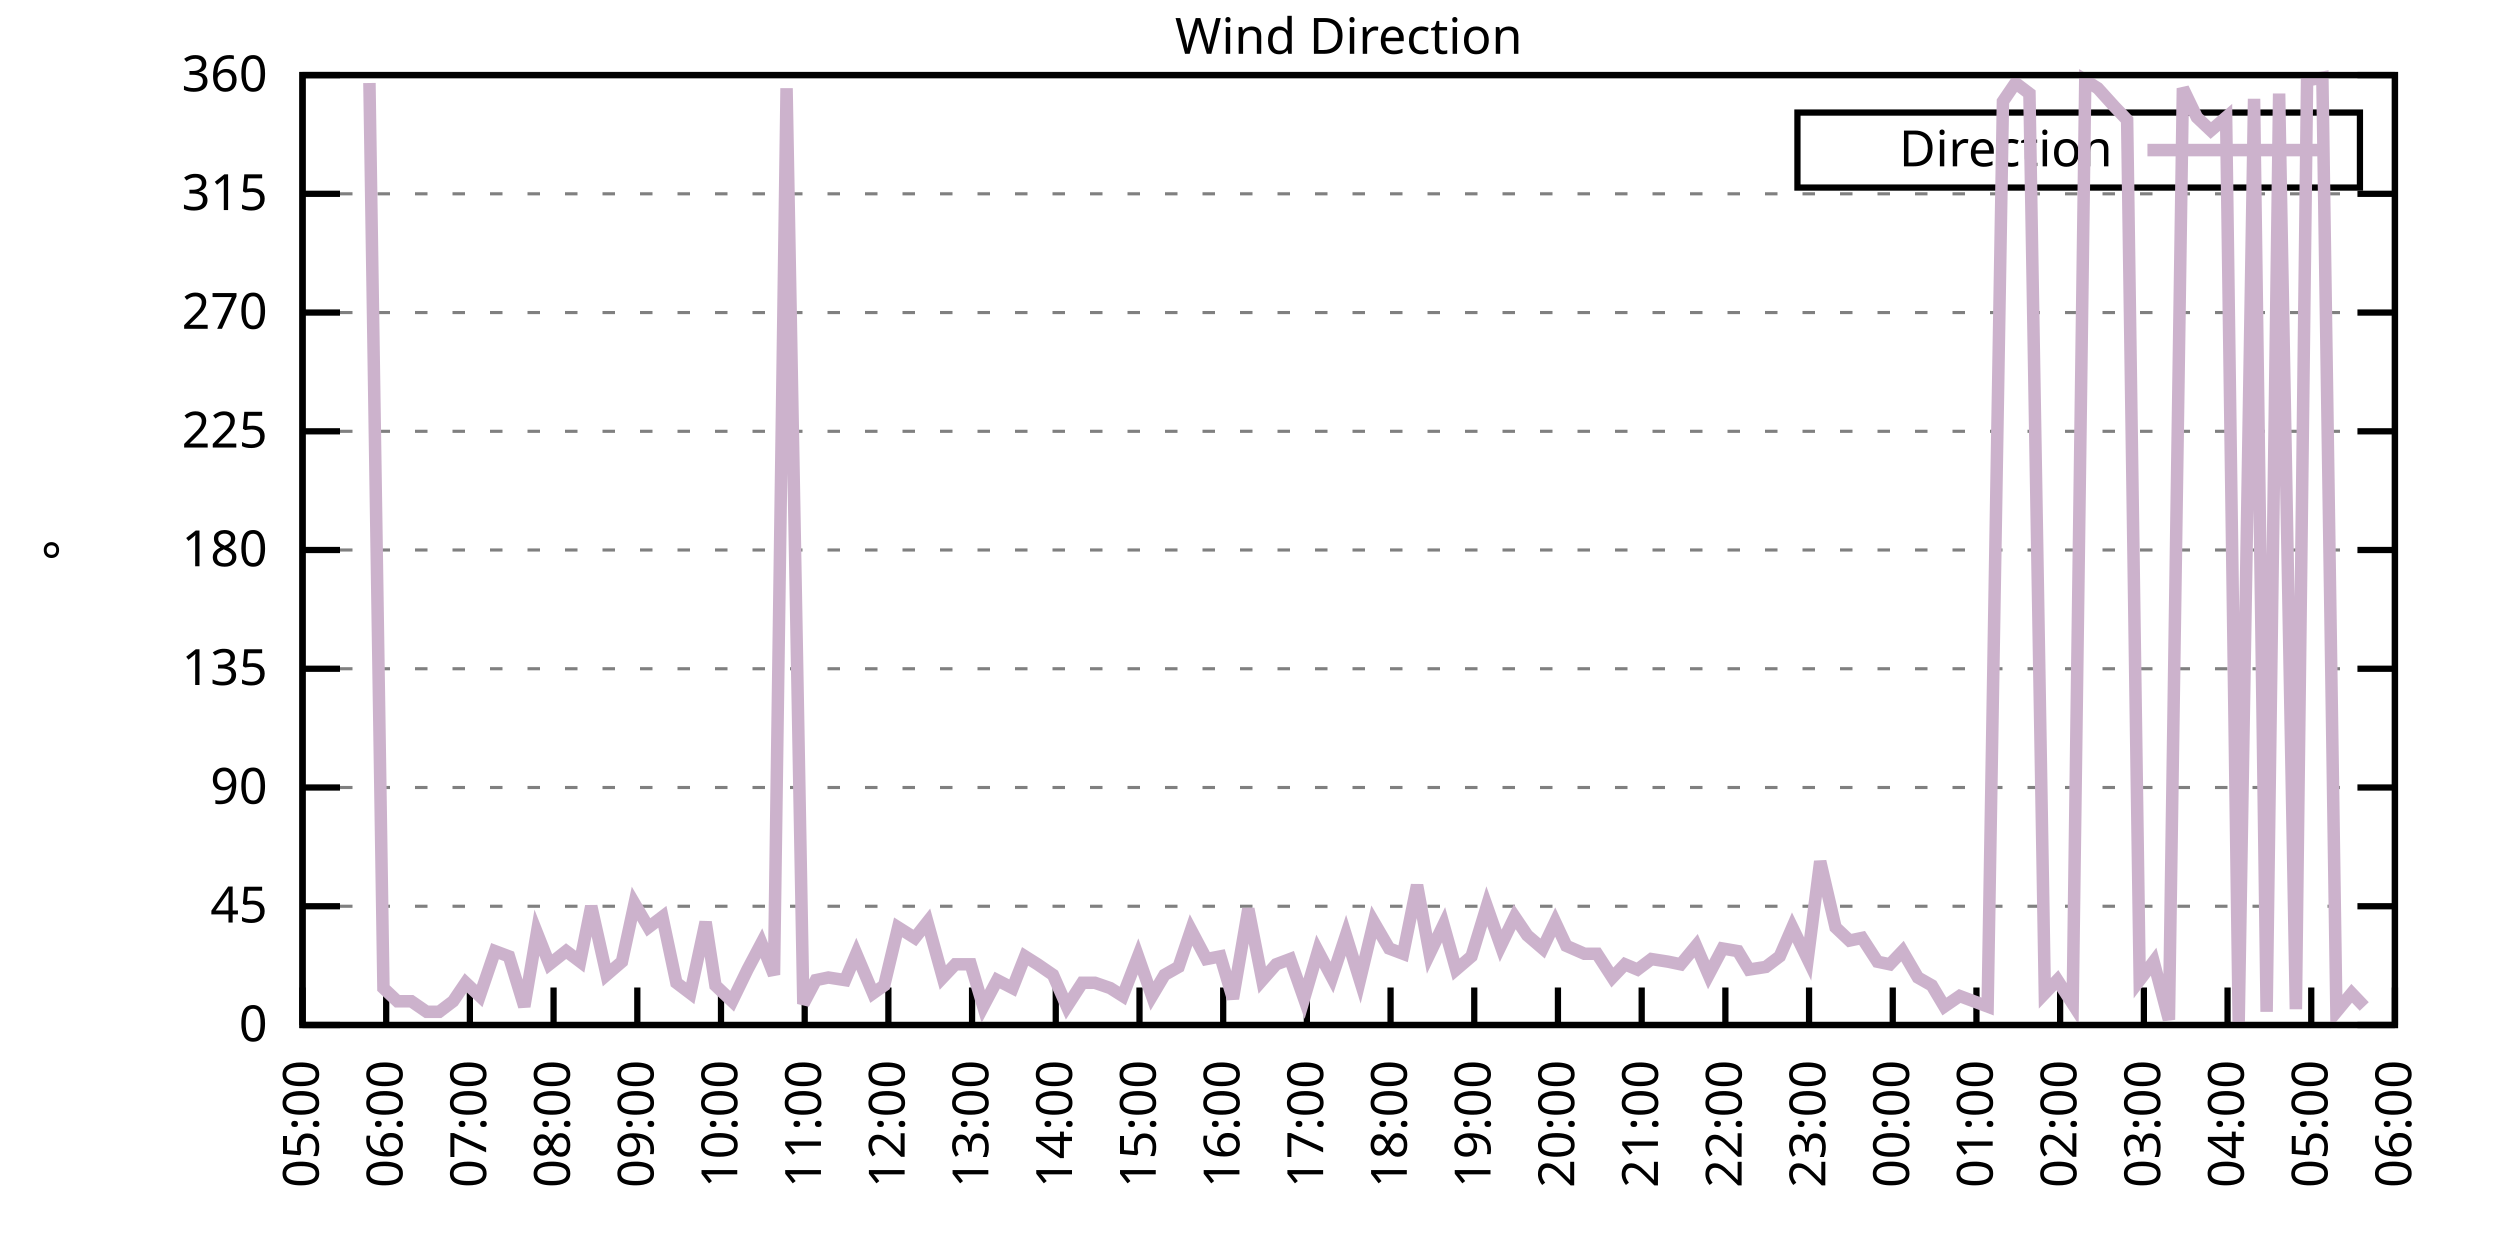
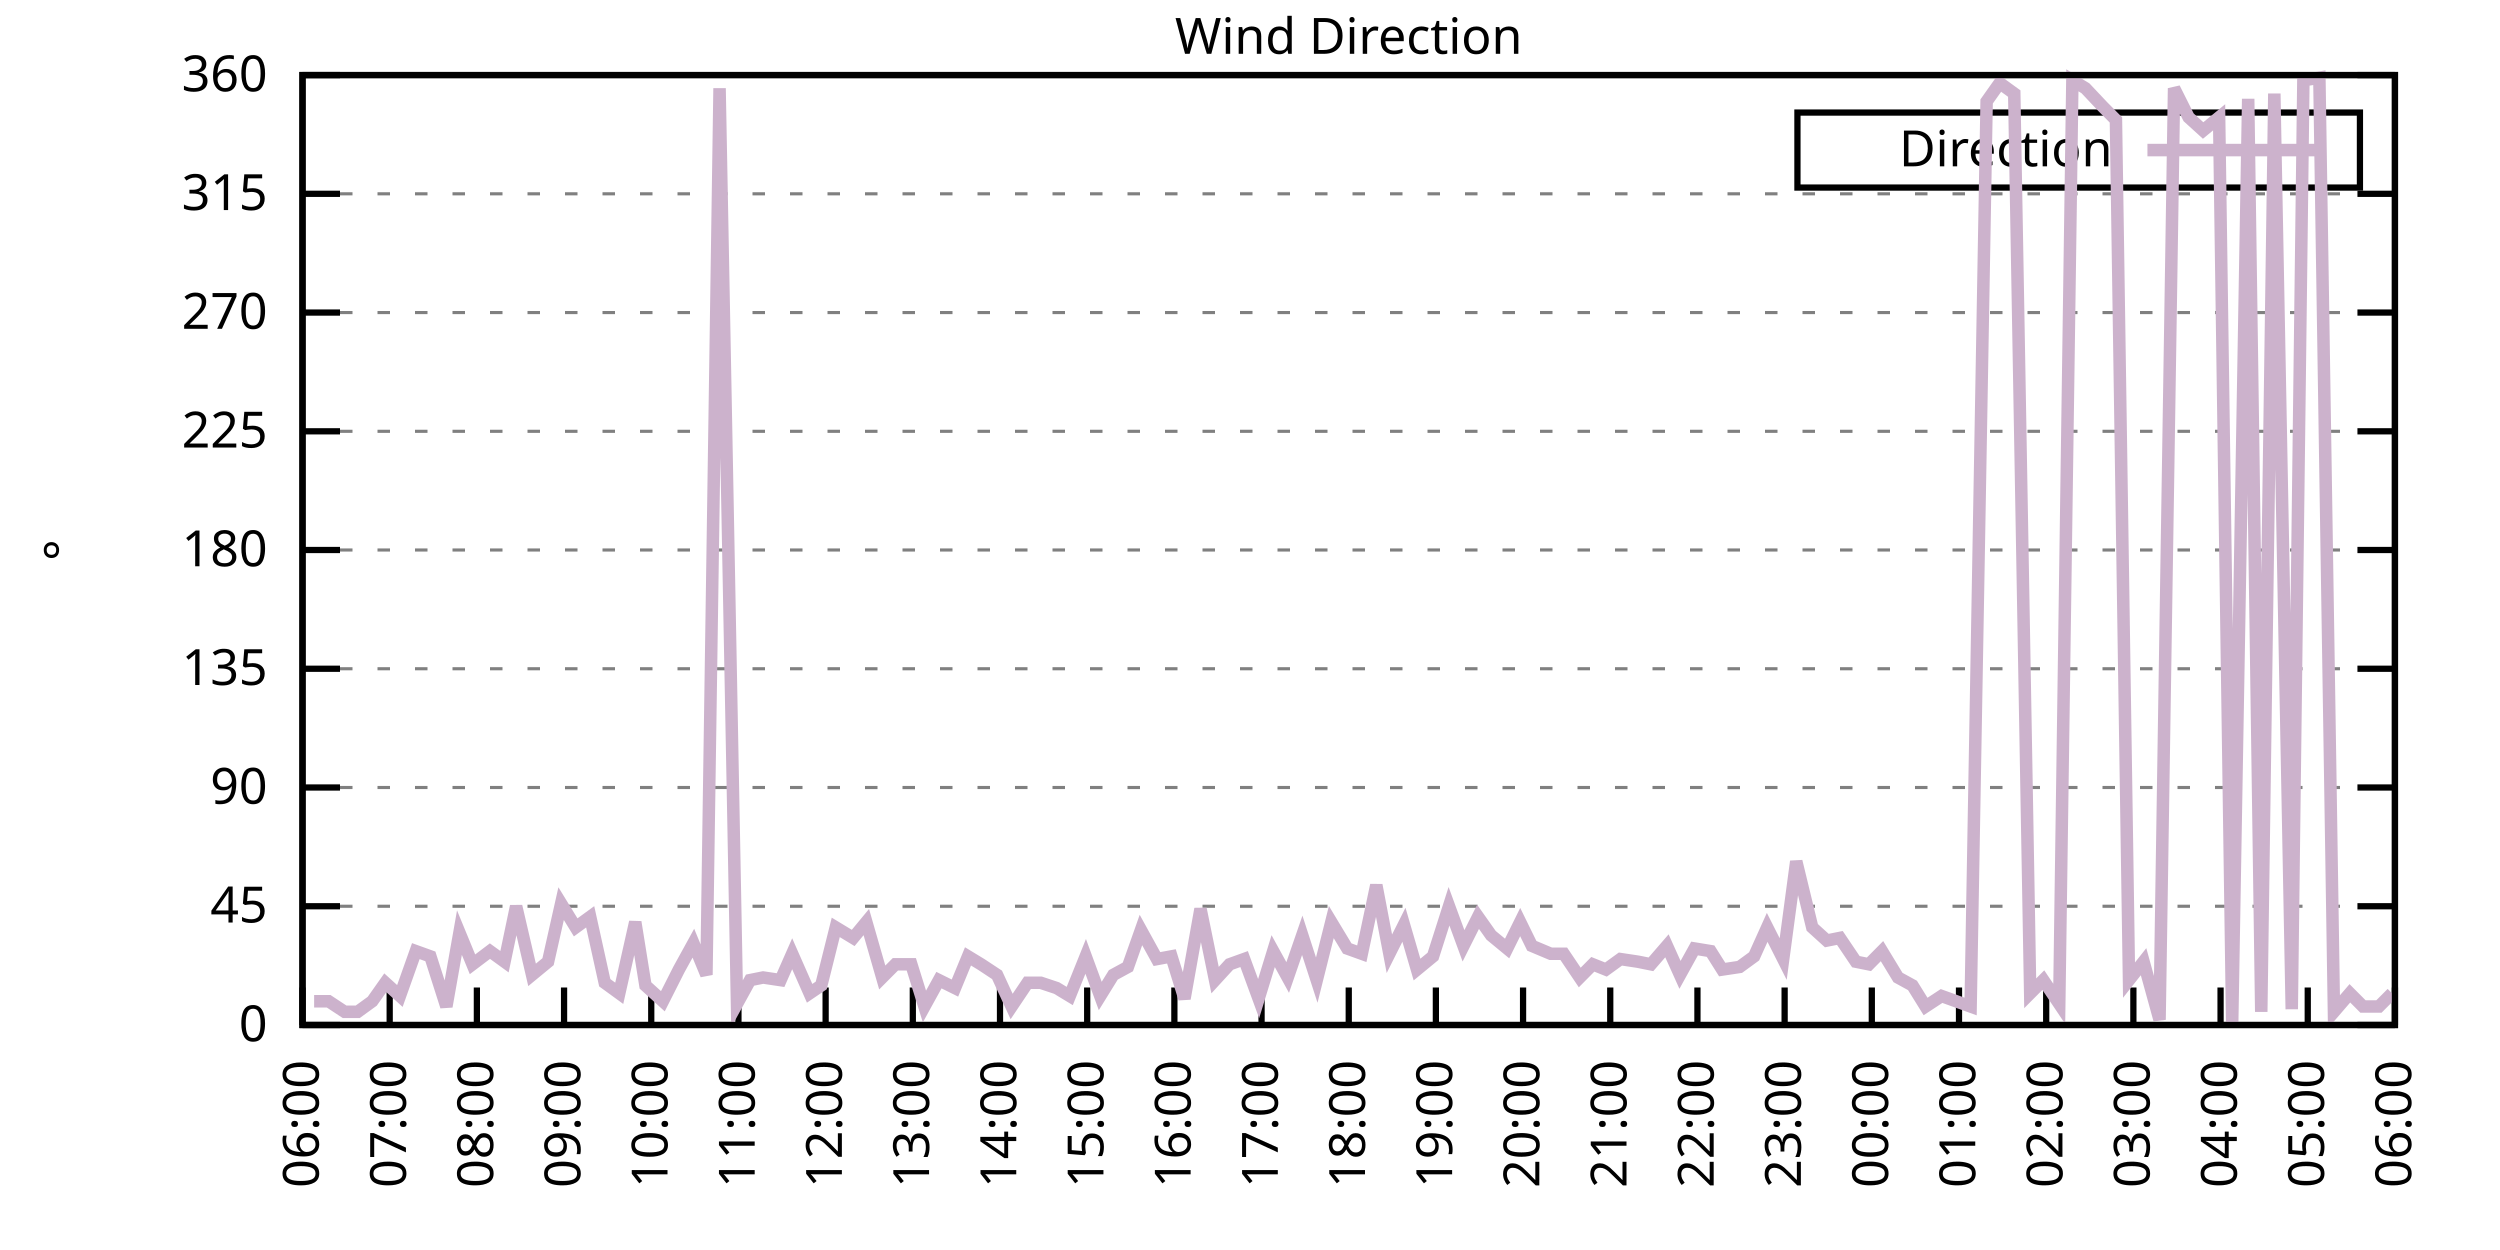
<svg xmlns="http://www.w3.org/2000/svg" xmlns:xlink="http://www.w3.org/1999/xlink" width="400" height="200" viewBox="0 0 400 200">
  <g id="gnuplot_canvas">
    <rect x="0" y="0" width="400" height="200" fill="none" />
    <defs>
      <circle id="gpDot" r="0.5" stroke-width="0.5" stroke="currentColor" />
      <path id="gpPt0" stroke-width="0.333" stroke="currentColor" d="M-1,0 h2 M0,-1 v2" />
      <path id="gpPt1" stroke-width="0.333" stroke="currentColor" d="M-1,-1 L1,1 M1,-1 L-1,1" />
      <path id="gpPt2" stroke-width="0.333" stroke="currentColor" d="M-1,0 L1,0 M0,-1 L0,1 M-1,-1 L1,1 M-1,1 L1,-1" />
      <rect id="gpPt3" stroke-width="0.333" stroke="currentColor" x="-1" y="-1" width="2" height="2" />
      <rect id="gpPt4" stroke-width="0.333" stroke="currentColor" fill="currentColor" x="-1" y="-1" width="2" height="2" />
      <circle id="gpPt5" stroke-width="0.333" stroke="currentColor" cx="0" cy="0" r="1" />
      <use xlink:href="#gpPt5" id="gpPt6" fill="currentColor" stroke="none" />
      <path id="gpPt7" stroke-width="0.333" stroke="currentColor" d="M0,-1.33 L-1.33,0.67 L1.33,0.67 z" />
      <use xlink:href="#gpPt7" id="gpPt8" fill="currentColor" stroke="none" />
      <use xlink:href="#gpPt7" id="gpPt9" stroke="currentColor" transform="rotate(180)" />
      <use xlink:href="#gpPt9" id="gpPt10" fill="currentColor" stroke="none" />
      <use xlink:href="#gpPt3" id="gpPt11" stroke="currentColor" transform="rotate(45)" />
      <use xlink:href="#gpPt11" id="gpPt12" fill="currentColor" stroke="none" />
      <path id="gpPt13" stroke-width="0.333" stroke="currentColor" d="M0,1.330 L1.265,0.411 L0.782,-1.067 L-0.782,-1.076 L-1.265,0.411 z" />
      <use xlink:href="#gpPt13" id="gpPt14" fill="currentColor" stroke="none" />
      <filter id="textbox" filterUnits="objectBoundingBox" x="0" y="0" height="1" width="1">
        <feFlood flood-color="white" flood-opacity="1" result="bgnd" />
        <feComposite in="SourceGraphic" in2="bgnd" operator="atop" />
      </filter>
      <filter id="greybox" filterUnits="objectBoundingBox" x="0" y="0" height="1" width="1">
        <feFlood flood-color="lightgrey" flood-opacity="1" result="grey" />
        <feComposite in="SourceGraphic" in2="grey" operator="atop" />
      </filter>
    </defs>
    <g fill="none" color="white" stroke="currentColor" stroke-width="1.00" stroke-linecap="butt" stroke-linejoin="miter">
</g>
    <g fill="none" color="black" stroke="currentColor" stroke-width="1.00" stroke-linecap="butt" stroke-linejoin="miter">
      <g stroke="none" shape-rendering="crispEdges">
        <polygon fill="rgb(255, 255, 255)" points="48.40,164.00 383.18,164.00 383.18,12.02 48.40,12.02 " />
      </g>
    </g>
    <g fill="none" color="black" stroke="currentColor" stroke-width="1.00" stroke-linecap="butt" stroke-linejoin="miter">
</g>
    <g fill="none" color="black" stroke="black" stroke-width="0.50" stroke-linecap="butt" stroke-linejoin="miter">
</g>
    <g fill="none" color="gray" stroke="currentColor" stroke-width="0.50" stroke-linecap="butt" stroke-linejoin="miter">
      <path stroke="gray" stroke-dasharray="2,4" class="gridline" d="M48.40,164.00 L383.19,164.00  " />
    </g>
    <g fill="none" color="gray" stroke="gray" stroke-width="1.00" stroke-linecap="butt" stroke-linejoin="miter">
</g>
    <g fill="none" color="black" stroke="currentColor" stroke-width="1.00" stroke-linecap="butt" stroke-linejoin="miter">
      <path stroke="black" d="M48.40,164.00 L54.40,164.00 M383.19,164.00 L377.19,164.00  " />
      <g transform="translate(42.80,166.60)" stroke="none" fill="black" font-family="Sans" font-size="8.00" text-anchor="end">
        <text>
          <tspan font-family="Sans"> 0</tspan>
        </text>
      </g>
    </g>
    <g fill="none" color="black" stroke="currentColor" stroke-width="1.00" stroke-linecap="butt" stroke-linejoin="miter">
</g>
    <g fill="none" color="black" stroke="black" stroke-width="0.50" stroke-linecap="butt" stroke-linejoin="miter">
</g>
    <g fill="none" color="gray" stroke="currentColor" stroke-width="0.50" stroke-linecap="butt" stroke-linejoin="miter">
      <path stroke="gray" stroke-dasharray="2,4" class="gridline" d="M48.40,145.00 L383.19,145.00  " />
    </g>
    <g fill="none" color="gray" stroke="gray" stroke-width="1.00" stroke-linecap="butt" stroke-linejoin="miter">
</g>
    <g fill="none" color="black" stroke="currentColor" stroke-width="1.00" stroke-linecap="butt" stroke-linejoin="miter">
      <path stroke="black" d="M48.40,145.00 L54.40,145.00 M383.19,145.00 L377.19,145.00  " />
      <g transform="translate(42.80,147.60)" stroke="none" fill="black" font-family="Sans" font-size="8.00" text-anchor="end">
        <text>
          <tspan font-family="Sans"> 45</tspan>
        </text>
      </g>
    </g>
    <g fill="none" color="black" stroke="currentColor" stroke-width="1.00" stroke-linecap="butt" stroke-linejoin="miter">
</g>
    <g fill="none" color="black" stroke="black" stroke-width="0.50" stroke-linecap="butt" stroke-linejoin="miter">
</g>
    <g fill="none" color="gray" stroke="currentColor" stroke-width="0.50" stroke-linecap="butt" stroke-linejoin="miter">
      <path stroke="gray" stroke-dasharray="2,4" class="gridline" d="M48.40,126.00 L383.19,126.00  " />
    </g>
    <g fill="none" color="gray" stroke="gray" stroke-width="1.00" stroke-linecap="butt" stroke-linejoin="miter">
</g>
    <g fill="none" color="black" stroke="currentColor" stroke-width="1.00" stroke-linecap="butt" stroke-linejoin="miter">
      <path stroke="black" d="M48.40,126.00 L54.40,126.00 M383.19,126.00 L377.19,126.00  " />
      <g transform="translate(42.80,128.60)" stroke="none" fill="black" font-family="Sans" font-size="8.00" text-anchor="end">
        <text>
          <tspan font-family="Sans"> 90</tspan>
        </text>
      </g>
    </g>
    <g fill="none" color="black" stroke="currentColor" stroke-width="1.00" stroke-linecap="butt" stroke-linejoin="miter">
</g>
    <g fill="none" color="black" stroke="black" stroke-width="0.50" stroke-linecap="butt" stroke-linejoin="miter">
</g>
    <g fill="none" color="gray" stroke="currentColor" stroke-width="0.50" stroke-linecap="butt" stroke-linejoin="miter">
      <path stroke="gray" stroke-dasharray="2,4" class="gridline" d="M48.40,107.00 L383.19,107.00  " />
    </g>
    <g fill="none" color="gray" stroke="gray" stroke-width="1.00" stroke-linecap="butt" stroke-linejoin="miter">
</g>
    <g fill="none" color="black" stroke="currentColor" stroke-width="1.00" stroke-linecap="butt" stroke-linejoin="miter">
      <path stroke="black" d="M48.40,107.00 L54.40,107.00 M383.19,107.00 L377.19,107.00  " />
      <g transform="translate(42.80,109.60)" stroke="none" fill="black" font-family="Sans" font-size="8.00" text-anchor="end">
        <text>
          <tspan font-family="Sans"> 135</tspan>
        </text>
      </g>
    </g>
    <g fill="none" color="black" stroke="currentColor" stroke-width="1.00" stroke-linecap="butt" stroke-linejoin="miter">
</g>
    <g fill="none" color="black" stroke="black" stroke-width="0.50" stroke-linecap="butt" stroke-linejoin="miter">
</g>
    <g fill="none" color="gray" stroke="currentColor" stroke-width="0.50" stroke-linecap="butt" stroke-linejoin="miter">
      <path stroke="gray" stroke-dasharray="2,4" class="gridline" d="M48.40,88.00 L383.19,88.00  " />
    </g>
    <g fill="none" color="gray" stroke="gray" stroke-width="1.00" stroke-linecap="butt" stroke-linejoin="miter">
</g>
    <g fill="none" color="black" stroke="currentColor" stroke-width="1.00" stroke-linecap="butt" stroke-linejoin="miter">
      <path stroke="black" d="M48.40,88.00 L54.40,88.00 M383.19,88.00 L377.19,88.00  " />
      <g transform="translate(42.80,90.60)" stroke="none" fill="black" font-family="Sans" font-size="8.00" text-anchor="end">
        <text>
          <tspan font-family="Sans"> 180</tspan>
        </text>
      </g>
    </g>
    <g fill="none" color="black" stroke="currentColor" stroke-width="1.00" stroke-linecap="butt" stroke-linejoin="miter">
</g>
    <g fill="none" color="black" stroke="black" stroke-width="0.50" stroke-linecap="butt" stroke-linejoin="miter">
</g>
    <g fill="none" color="gray" stroke="currentColor" stroke-width="0.50" stroke-linecap="butt" stroke-linejoin="miter">
      <path stroke="gray" stroke-dasharray="2,4" class="gridline" d="M48.40,69.01 L383.19,69.01  " />
    </g>
    <g fill="none" color="gray" stroke="gray" stroke-width="1.00" stroke-linecap="butt" stroke-linejoin="miter">
</g>
    <g fill="none" color="black" stroke="currentColor" stroke-width="1.00" stroke-linecap="butt" stroke-linejoin="miter">
      <path stroke="black" d="M48.40,69.01 L54.40,69.01 M383.19,69.01 L377.19,69.01  " />
      <g transform="translate(42.80,71.61)" stroke="none" fill="black" font-family="Sans" font-size="8.00" text-anchor="end">
        <text>
          <tspan font-family="Sans"> 225</tspan>
        </text>
      </g>
    </g>
    <g fill="none" color="black" stroke="currentColor" stroke-width="1.00" stroke-linecap="butt" stroke-linejoin="miter">
</g>
    <g fill="none" color="black" stroke="black" stroke-width="0.50" stroke-linecap="butt" stroke-linejoin="miter">
</g>
    <g fill="none" color="gray" stroke="currentColor" stroke-width="0.50" stroke-linecap="butt" stroke-linejoin="miter">
      <path stroke="gray" stroke-dasharray="2,4" class="gridline" d="M48.40,50.01 L383.19,50.01  " />
    </g>
    <g fill="none" color="gray" stroke="gray" stroke-width="1.00" stroke-linecap="butt" stroke-linejoin="miter">
</g>
    <g fill="none" color="black" stroke="currentColor" stroke-width="1.00" stroke-linecap="butt" stroke-linejoin="miter">
      <path stroke="black" d="M48.40,50.01 L54.40,50.01 M383.19,50.01 L377.19,50.01  " />
      <g transform="translate(42.80,52.61)" stroke="none" fill="black" font-family="Sans" font-size="8.00" text-anchor="end">
        <text>
          <tspan font-family="Sans"> 270</tspan>
        </text>
      </g>
    </g>
    <g fill="none" color="black" stroke="currentColor" stroke-width="1.00" stroke-linecap="butt" stroke-linejoin="miter">
</g>
    <g fill="none" color="black" stroke="black" stroke-width="0.50" stroke-linecap="butt" stroke-linejoin="miter">
</g>
    <g fill="none" color="gray" stroke="currentColor" stroke-width="0.50" stroke-linecap="butt" stroke-linejoin="miter">
      <path stroke="gray" stroke-dasharray="2,4" class="gridline" d="M48.40,31.01 L383.19,31.01  " />
    </g>
    <g fill="none" color="gray" stroke="gray" stroke-width="1.00" stroke-linecap="butt" stroke-linejoin="miter">
</g>
    <g fill="none" color="black" stroke="currentColor" stroke-width="1.00" stroke-linecap="butt" stroke-linejoin="miter">
      <path stroke="black" d="M48.40,31.01 L54.40,31.01 M383.19,31.01 L377.19,31.01  " />
      <g transform="translate(42.80,33.61)" stroke="none" fill="black" font-family="Sans" font-size="8.00" text-anchor="end">
        <text>
          <tspan font-family="Sans"> 315</tspan>
        </text>
      </g>
    </g>
    <g fill="none" color="black" stroke="currentColor" stroke-width="1.00" stroke-linecap="butt" stroke-linejoin="miter">
</g>
    <g fill="none" color="black" stroke="black" stroke-width="0.50" stroke-linecap="butt" stroke-linejoin="miter">
</g>
    <g fill="none" color="gray" stroke="currentColor" stroke-width="0.50" stroke-linecap="butt" stroke-linejoin="miter">
      <path stroke="gray" stroke-dasharray="2,4" class="gridline" d="M48.40,12.01 L383.19,12.01  " />
    </g>
    <g fill="none" color="gray" stroke="gray" stroke-width="1.00" stroke-linecap="butt" stroke-linejoin="miter">
</g>
    <g fill="none" color="black" stroke="currentColor" stroke-width="1.00" stroke-linecap="butt" stroke-linejoin="miter">
      <path stroke="black" d="M48.40,12.01 L54.40,12.01 M383.19,12.01 L377.19,12.01  " />
      <g transform="translate(42.80,14.61)" stroke="none" fill="black" font-family="Sans" font-size="8.00" text-anchor="end">
        <text>
          <tspan font-family="Sans"> 360</tspan>
        </text>
      </g>
    </g>
    <g fill="none" color="black" stroke="currentColor" stroke-width="1.00" stroke-linecap="butt" stroke-linejoin="miter">
      <path stroke="black" d="M48.40,164.00 L48.40,158.00  " />
      <g transform="translate(51.00,169.60) rotate(270.00)" stroke="none" fill="black" font-family="Sans" font-size="8.00" text-anchor="end">
        <text>
-           <tspan font-family="Sans">05:00</tspan>
-         </text>
-       </g>
-     </g>
-     <g fill="none" color="black" stroke="currentColor" stroke-width="1.00" stroke-linecap="butt" stroke-linejoin="miter">
-       <path stroke="black" d="M61.79,164.00 L61.79,158.00  " />
-       <g transform="translate(64.39,169.60) rotate(270.00)" stroke="none" fill="black" font-family="Sans" font-size="8.00" text-anchor="end">
-         <text>
          <tspan font-family="Sans">06:00</tspan>
        </text>
      </g>
    </g>
    <g fill="none" color="black" stroke="currentColor" stroke-width="1.00" stroke-linecap="butt" stroke-linejoin="miter">
-       <path stroke="black" d="M75.18,164.00 L75.18,158.00  " />
-       <g transform="translate(77.78,169.60) rotate(270.00)" stroke="none" fill="black" font-family="Sans" font-size="8.00" text-anchor="end">
+       <path stroke="black" d="M62.35,164.00 L62.35,158.00  " />
+       <g transform="translate(64.95,169.60) rotate(270.00)" stroke="none" fill="black" font-family="Sans" font-size="8.00" text-anchor="end">
        <text>
          <tspan font-family="Sans">07:00</tspan>
        </text>
      </g>
    </g>
    <g fill="none" color="black" stroke="currentColor" stroke-width="1.00" stroke-linecap="butt" stroke-linejoin="miter">
-       <path stroke="black" d="M88.57,164.00 L88.57,158.00  " />
-       <g transform="translate(91.17,169.60) rotate(270.00)" stroke="none" fill="black" font-family="Sans" font-size="8.00" text-anchor="end">
+       <path stroke="black" d="M76.30,164.00 L76.30,158.00  " />
+       <g transform="translate(78.90,169.60) rotate(270.00)" stroke="none" fill="black" font-family="Sans" font-size="8.00" text-anchor="end">
        <text>
          <tspan font-family="Sans">08:00</tspan>
        </text>
      </g>
    </g>
    <g fill="none" color="black" stroke="currentColor" stroke-width="1.00" stroke-linecap="butt" stroke-linejoin="miter">
-       <path stroke="black" d="M101.97,164.00 L101.97,158.00  " />
-       <g transform="translate(104.57,169.60) rotate(270.00)" stroke="none" fill="black" font-family="Sans" font-size="8.00" text-anchor="end">
+       <path stroke="black" d="M90.25,164.00 L90.25,158.00  " />
+       <g transform="translate(92.85,169.60) rotate(270.00)" stroke="none" fill="black" font-family="Sans" font-size="8.00" text-anchor="end">
        <text>
          <tspan font-family="Sans">09:00</tspan>
        </text>
      </g>
    </g>
    <g fill="none" color="black" stroke="currentColor" stroke-width="1.00" stroke-linecap="butt" stroke-linejoin="miter">
-       <path stroke="black" d="M115.36,164.00 L115.36,158.00  " />
-       <g transform="translate(117.96,169.60) rotate(270.00)" stroke="none" fill="black" font-family="Sans" font-size="8.00" text-anchor="end">
+       <path stroke="black" d="M104.20,164.00 L104.20,158.00  " />
+       <g transform="translate(106.80,169.60) rotate(270.00)" stroke="none" fill="black" font-family="Sans" font-size="8.00" text-anchor="end">
        <text>
          <tspan font-family="Sans">10:00</tspan>
        </text>
      </g>
    </g>
    <g fill="none" color="black" stroke="currentColor" stroke-width="1.00" stroke-linecap="butt" stroke-linejoin="miter">
-       <path stroke="black" d="M128.75,164.00 L128.75,158.00  " />
-       <g transform="translate(131.35,169.60) rotate(270.00)" stroke="none" fill="black" font-family="Sans" font-size="8.00" text-anchor="end">
+       <path stroke="black" d="M118.15,164.00 L118.15,158.00  " />
+       <g transform="translate(120.75,169.60) rotate(270.00)" stroke="none" fill="black" font-family="Sans" font-size="8.00" text-anchor="end">
        <text>
          <tspan font-family="Sans">11:00</tspan>
        </text>
      </g>
    </g>
    <g fill="none" color="black" stroke="currentColor" stroke-width="1.00" stroke-linecap="butt" stroke-linejoin="miter">
-       <path stroke="black" d="M142.14,164.00 L142.14,158.00  " />
-       <g transform="translate(144.74,169.60) rotate(270.00)" stroke="none" fill="black" font-family="Sans" font-size="8.00" text-anchor="end">
+       <path stroke="black" d="M132.10,164.00 L132.10,158.00  " />
+       <g transform="translate(134.70,169.60) rotate(270.00)" stroke="none" fill="black" font-family="Sans" font-size="8.00" text-anchor="end">
        <text>
          <tspan font-family="Sans">12:00</tspan>
        </text>
      </g>
    </g>
    <g fill="none" color="black" stroke="currentColor" stroke-width="1.00" stroke-linecap="butt" stroke-linejoin="miter">
-       <path stroke="black" d="M155.53,164.00 L155.53,158.00  " />
-       <g transform="translate(158.13,169.60) rotate(270.00)" stroke="none" fill="black" font-family="Sans" font-size="8.00" text-anchor="end">
+       <path stroke="black" d="M146.05,164.00 L146.05,158.00  " />
+       <g transform="translate(148.65,169.60) rotate(270.00)" stroke="none" fill="black" font-family="Sans" font-size="8.00" text-anchor="end">
        <text>
          <tspan font-family="Sans">13:00</tspan>
        </text>
      </g>
    </g>
    <g fill="none" color="black" stroke="currentColor" stroke-width="1.00" stroke-linecap="butt" stroke-linejoin="miter">
-       <path stroke="black" d="M168.92,164.00 L168.92,158.00  " />
-       <g transform="translate(171.52,169.60) rotate(270.00)" stroke="none" fill="black" font-family="Sans" font-size="8.00" text-anchor="end">
+       <path stroke="black" d="M160.00,164.00 L160.00,158.00  " />
+       <g transform="translate(162.60,169.60) rotate(270.00)" stroke="none" fill="black" font-family="Sans" font-size="8.00" text-anchor="end">
        <text>
          <tspan font-family="Sans">14:00</tspan>
        </text>
      </g>
    </g>
    <g fill="none" color="black" stroke="currentColor" stroke-width="1.00" stroke-linecap="butt" stroke-linejoin="miter">
-       <path stroke="black" d="M182.32,164.00 L182.32,158.00  " />
-       <g transform="translate(184.92,169.60) rotate(270.00)" stroke="none" fill="black" font-family="Sans" font-size="8.00" text-anchor="end">
+       <path stroke="black" d="M173.95,164.00 L173.95,158.00  " />
+       <g transform="translate(176.55,169.60) rotate(270.00)" stroke="none" fill="black" font-family="Sans" font-size="8.00" text-anchor="end">
        <text>
          <tspan font-family="Sans">15:00</tspan>
        </text>
      </g>
    </g>
    <g fill="none" color="black" stroke="currentColor" stroke-width="1.00" stroke-linecap="butt" stroke-linejoin="miter">
-       <path stroke="black" d="M195.71,164.00 L195.71,158.00  " />
-       <g transform="translate(198.31,169.60) rotate(270.00)" stroke="none" fill="black" font-family="Sans" font-size="8.00" text-anchor="end">
+       <path stroke="black" d="M187.90,164.00 L187.90,158.00  " />
+       <g transform="translate(190.50,169.60) rotate(270.00)" stroke="none" fill="black" font-family="Sans" font-size="8.00" text-anchor="end">
        <text>
          <tspan font-family="Sans">16:00</tspan>
        </text>
      </g>
    </g>
    <g fill="none" color="black" stroke="currentColor" stroke-width="1.00" stroke-linecap="butt" stroke-linejoin="miter">
-       <path stroke="black" d="M209.10,164.00 L209.10,158.00  " />
-       <g transform="translate(211.70,169.60) rotate(270.00)" stroke="none" fill="black" font-family="Sans" font-size="8.00" text-anchor="end">
+       <path stroke="black" d="M201.85,164.00 L201.85,158.00  " />
+       <g transform="translate(204.45,169.60) rotate(270.00)" stroke="none" fill="black" font-family="Sans" font-size="8.00" text-anchor="end">
        <text>
          <tspan font-family="Sans">17:00</tspan>
        </text>
      </g>
    </g>
    <g fill="none" color="black" stroke="currentColor" stroke-width="1.00" stroke-linecap="butt" stroke-linejoin="miter">
-       <path stroke="black" d="M222.49,164.00 L222.49,158.00  " />
-       <g transform="translate(225.09,169.60) rotate(270.00)" stroke="none" fill="black" font-family="Sans" font-size="8.00" text-anchor="end">
+       <path stroke="black" d="M215.80,164.00 L215.80,158.00  " />
+       <g transform="translate(218.40,169.60) rotate(270.00)" stroke="none" fill="black" font-family="Sans" font-size="8.00" text-anchor="end">
        <text>
          <tspan font-family="Sans">18:00</tspan>
        </text>
      </g>
    </g>
    <g fill="none" color="black" stroke="currentColor" stroke-width="1.00" stroke-linecap="butt" stroke-linejoin="miter">
-       <path stroke="black" d="M235.88,164.00 L235.88,158.00  " />
-       <g transform="translate(238.48,169.60) rotate(270.00)" stroke="none" fill="black" font-family="Sans" font-size="8.00" text-anchor="end">
+       <path stroke="black" d="M229.74,164.00 L229.74,158.00  " />
+       <g transform="translate(232.34,169.60) rotate(270.00)" stroke="none" fill="black" font-family="Sans" font-size="8.00" text-anchor="end">
        <text>
          <tspan font-family="Sans">19:00</tspan>
        </text>
      </g>
    </g>
    <g fill="none" color="black" stroke="currentColor" stroke-width="1.00" stroke-linecap="butt" stroke-linejoin="miter">
-       <path stroke="black" d="M249.27,164.00 L249.27,158.00  " />
-       <g transform="translate(251.87,169.60) rotate(270.00)" stroke="none" fill="black" font-family="Sans" font-size="8.00" text-anchor="end">
+       <path stroke="black" d="M243.69,164.00 L243.69,158.00  " />
+       <g transform="translate(246.29,169.60) rotate(270.00)" stroke="none" fill="black" font-family="Sans" font-size="8.00" text-anchor="end">
        <text>
          <tspan font-family="Sans">20:00</tspan>
        </text>
      </g>
    </g>
    <g fill="none" color="black" stroke="currentColor" stroke-width="1.00" stroke-linecap="butt" stroke-linejoin="miter">
-       <path stroke="black" d="M262.67,164.00 L262.67,158.00  " />
-       <g transform="translate(265.27,169.60) rotate(270.00)" stroke="none" fill="black" font-family="Sans" font-size="8.00" text-anchor="end">
+       <path stroke="black" d="M257.64,164.00 L257.64,158.00  " />
+       <g transform="translate(260.24,169.60) rotate(270.00)" stroke="none" fill="black" font-family="Sans" font-size="8.00" text-anchor="end">
        <text>
          <tspan font-family="Sans">21:00</tspan>
        </text>
      </g>
    </g>
    <g fill="none" color="black" stroke="currentColor" stroke-width="1.00" stroke-linecap="butt" stroke-linejoin="miter">
-       <path stroke="black" d="M276.06,164.00 L276.06,158.00  " />
-       <g transform="translate(278.66,169.60) rotate(270.00)" stroke="none" fill="black" font-family="Sans" font-size="8.00" text-anchor="end">
+       <path stroke="black" d="M271.59,164.00 L271.59,158.00  " />
+       <g transform="translate(274.19,169.60) rotate(270.00)" stroke="none" fill="black" font-family="Sans" font-size="8.00" text-anchor="end">
        <text>
          <tspan font-family="Sans">22:00</tspan>
        </text>
      </g>
    </g>
    <g fill="none" color="black" stroke="currentColor" stroke-width="1.00" stroke-linecap="butt" stroke-linejoin="miter">
-       <path stroke="black" d="M289.45,164.00 L289.45,158.00  " />
-       <g transform="translate(292.05,169.60) rotate(270.00)" stroke="none" fill="black" font-family="Sans" font-size="8.00" text-anchor="end">
+       <path stroke="black" d="M285.54,164.00 L285.54,158.00  " />
+       <g transform="translate(288.14,169.60) rotate(270.00)" stroke="none" fill="black" font-family="Sans" font-size="8.00" text-anchor="end">
        <text>
          <tspan font-family="Sans">23:00</tspan>
        </text>
      </g>
    </g>
    <g fill="none" color="black" stroke="currentColor" stroke-width="1.00" stroke-linecap="butt" stroke-linejoin="miter">
-       <path stroke="black" d="M302.84,164.00 L302.84,158.00  " />
-       <g transform="translate(305.44,169.60) rotate(270.00)" stroke="none" fill="black" font-family="Sans" font-size="8.00" text-anchor="end">
+       <path stroke="black" d="M299.49,164.00 L299.49,158.00  " />
+       <g transform="translate(302.09,169.60) rotate(270.00)" stroke="none" fill="black" font-family="Sans" font-size="8.00" text-anchor="end">
        <text>
          <tspan font-family="Sans">00:00</tspan>
        </text>
      </g>
    </g>
    <g fill="none" color="black" stroke="currentColor" stroke-width="1.00" stroke-linecap="butt" stroke-linejoin="miter">
-       <path stroke="black" d="M316.23,164.00 L316.23,158.00  " />
-       <g transform="translate(318.83,169.60) rotate(270.00)" stroke="none" fill="black" font-family="Sans" font-size="8.00" text-anchor="end">
+       <path stroke="black" d="M313.44,164.00 L313.44,158.00  " />
+       <g transform="translate(316.04,169.60) rotate(270.00)" stroke="none" fill="black" font-family="Sans" font-size="8.00" text-anchor="end">
        <text>
          <tspan font-family="Sans">01:00</tspan>
        </text>
      </g>
    </g>
    <g fill="none" color="black" stroke="currentColor" stroke-width="1.00" stroke-linecap="butt" stroke-linejoin="miter">
-       <path stroke="black" d="M329.62,164.00 L329.62,158.00  " />
-       <g transform="translate(332.22,169.60) rotate(270.00)" stroke="none" fill="black" font-family="Sans" font-size="8.00" text-anchor="end">
+       <path stroke="black" d="M327.39,164.00 L327.39,158.00  " />
+       <g transform="translate(329.99,169.60) rotate(270.00)" stroke="none" fill="black" font-family="Sans" font-size="8.00" text-anchor="end">
        <text>
          <tspan font-family="Sans">02:00</tspan>
        </text>
      </g>
    </g>
    <g fill="none" color="black" stroke="currentColor" stroke-width="1.00" stroke-linecap="butt" stroke-linejoin="miter">
-       <path stroke="black" d="M343.02,164.00 L343.02,158.00  " />
-       <g transform="translate(345.62,169.60) rotate(270.00)" stroke="none" fill="black" font-family="Sans" font-size="8.00" text-anchor="end">
+       <path stroke="black" d="M341.34,164.00 L341.34,158.00  " />
+       <g transform="translate(343.94,169.60) rotate(270.00)" stroke="none" fill="black" font-family="Sans" font-size="8.00" text-anchor="end">
        <text>
          <tspan font-family="Sans">03:00</tspan>
        </text>
      </g>
    </g>
    <g fill="none" color="black" stroke="currentColor" stroke-width="1.00" stroke-linecap="butt" stroke-linejoin="miter">
-       <path stroke="black" d="M356.41,164.00 L356.41,158.00  " />
-       <g transform="translate(359.01,169.60) rotate(270.00)" stroke="none" fill="black" font-family="Sans" font-size="8.00" text-anchor="end">
+       <path stroke="black" d="M355.29,164.00 L355.29,158.00  " />
+       <g transform="translate(357.89,169.60) rotate(270.00)" stroke="none" fill="black" font-family="Sans" font-size="8.00" text-anchor="end">
        <text>
          <tspan font-family="Sans">04:00</tspan>
        </text>
      </g>
    </g>
    <g fill="none" color="black" stroke="currentColor" stroke-width="1.00" stroke-linecap="butt" stroke-linejoin="miter">
-       <path stroke="black" d="M369.80,164.00 L369.80,158.00  " />
-       <g transform="translate(372.40,169.60) rotate(270.00)" stroke="none" fill="black" font-family="Sans" font-size="8.00" text-anchor="end">
+       <path stroke="black" d="M369.24,164.00 L369.24,158.00  " />
+       <g transform="translate(371.84,169.60) rotate(270.00)" stroke="none" fill="black" font-family="Sans" font-size="8.00" text-anchor="end">
        <text>
          <tspan font-family="Sans">05:00</tspan>
        </text>
      </g>
    </g>
    <g fill="none" color="black" stroke="currentColor" stroke-width="1.00" stroke-linecap="butt" stroke-linejoin="miter">
      <path stroke="black" d="M383.19,164.00 L383.19,158.00  " />
      <g transform="translate(385.79,169.60) rotate(270.00)" stroke="none" fill="black" font-family="Sans" font-size="8.00" text-anchor="end">
        <text>
          <tspan font-family="Sans">06:00</tspan>
        </text>
      </g>
    </g>
    <g fill="none" color="black" stroke="currentColor" stroke-width="1.00" stroke-linecap="butt" stroke-linejoin="miter">
</g>
    <g fill="none" color="black" stroke="currentColor" stroke-width="1.00" stroke-linecap="butt" stroke-linejoin="miter">
      <path stroke="black" d="M48.40,12.01 L48.40,164.00 L383.19,164.00 L383.19,12.01 L48.40,12.01 Z  " />
    </g>
    <g fill="none" color="black" stroke="currentColor" stroke-width="1.00" stroke-linecap="butt" stroke-linejoin="miter">
</g>
    <g fill="none" color="black" stroke="currentColor" stroke-width="1.00" stroke-linecap="butt" stroke-linejoin="miter">
      <path stroke="black" d="M287.59,30.01 L287.59,18.01 L377.59,18.01 L377.59,30.01 L287.59,30.01 Z  " />
    </g>
    <g id="Wind_direction_plot_1">
      <g fill="none" color="white" stroke="black" stroke-width="2.00" stroke-linecap="butt" stroke-linejoin="miter">
</g>
      <g fill="none" color="black" stroke="currentColor" stroke-width="2.00" stroke-linecap="butt" stroke-linejoin="miter">
        <g transform="translate(337.99,26.61)" stroke="none" fill="black" font-family="Sans" font-size="8.00" text-anchor="end">
          <text>
            <tspan font-family="Sans">Direction</tspan>
          </text>
        </g>
      </g>
      <g fill="none" color="black" stroke="currentColor" stroke-width="2.00" stroke-linecap="butt" stroke-linejoin="miter">
-         <path stroke="rgb(204, 178, 204)" d="M343.59,24.01 L371.99,24.01 M59.11,13.28 L61.35,158.09 L63.58,160.20 L65.81,160.20 L68.26,161.89 L70.27,161.89   L72.50,160.20 L74.51,157.24 L76.75,159.36 L79.20,152.18 L81.43,153.02 L83.89,161.04 L85.90,149.22 L87.91,154.29   L90.58,152.18 L92.82,153.87 L94.60,145.00 L97.06,155.98 L99.51,153.87 L101.52,144.58 L103.75,148.38 L105.98,146.69   L108.22,157.24 L110.45,158.93 L112.90,147.53 L114.47,157.67 L117.14,160.20 L119.60,155.13 L121.83,150.91 L123.84,155.98   L125.85,14.12 L128.53,160.62 L130.54,156.82 L132.54,156.40 L135.22,156.82 L137.01,152.60 L139.69,158.93 L141.47,157.67   L143.70,148.38 L146.38,150.07 L148.39,147.53 L150.85,156.40 L152.85,154.29 L155.31,154.29 L157.32,161.04 L159.55,156.82   L162.01,158.09 L164.01,153.02 L166.02,154.29 L168.48,155.98 L170.71,161.04 L173.17,157.24 L175.17,157.24 L177.63,158.09   L179.64,159.36 L182.09,153.02 L184.32,159.36 L186.33,155.98 L188.57,154.71 L190.57,148.80 L193.03,153.45 L195.26,153.02   L197.27,159.78 L199.73,145.42 L201.96,156.82 L204.19,154.29 L206.42,153.45 L208.65,159.78 L210.88,152.18 L213.12,156.40   L215.35,149.65 L217.58,156.82 L219.81,147.53 L222.27,151.76 L224.50,152.60 L226.73,141.62 L228.74,152.60 L230.97,147.96   L232.98,155.13 L235.44,153.02 L237.89,145.00 L240.12,151.33 L242.36,146.69 L244.36,149.65 L246.82,151.76 L248.83,147.53   L250.61,151.33 L253.51,152.60 L255.52,152.60 L257.98,156.40 L259.99,154.29 L262.00,155.13 L264.23,153.45 L266.91,153.87   L268.92,154.29 L271.37,151.33 L273.38,155.98 L275.61,151.76 L278.07,152.18 L279.85,155.13 L282.53,154.71 L284.76,153.02   L286.77,148.38 L289.23,153.45 L291.23,137.82 L293.69,148.38 L295.92,150.49 L297.93,150.07 L300.39,153.87 L302.39,154.29   L304.40,152.18 L306.86,156.40 L309.09,157.67 L311.10,161.04 L313.55,159.36 L315.79,160.20 L318.02,161.04 L320.47,16.23   L322.48,13.28 L324.71,14.97 L327.17,158.93 L329.18,156.82 L331.63,160.62 L333.64,12.85 L335.65,14.12 L338.33,17.08   L340.34,19.19 L342.35,156.82 L344.58,153.87 L347.03,163.16 L349.26,14.12 L351.50,18.77 L353.73,20.88 L356.18,18.77   L358.19,163.58 L360.65,15.81 L362.66,161.89 L364.66,14.97 L367.34,161.47 L369.13,12.85 L371.58,12.43 L373.82,161.89   L376.27,158.93 L378.28,161.04  " />
+         <path stroke="rgb(204, 178, 204)" d="M343.59,24.01 L371.99,24.01 M50.26,160.20 L52.58,160.20 L55.14,161.89 L57.23,161.89 L59.56,160.20 L61.65,157.24   L63.98,159.36 L66.53,152.18 L68.86,153.02 L71.42,161.04 L73.51,149.22 L75.60,154.29 L78.39,152.18 L80.72,153.87   L82.58,145.00 L85.13,155.98 L87.69,153.87 L89.78,144.58 L92.11,148.38 L94.43,146.69 L96.76,157.24 L99.08,158.93   L101.64,147.53 L103.27,157.67 L106.06,160.20 L108.62,155.13 L110.94,150.91 L113.03,155.98 L115.13,14.12 L117.92,160.62   L120.01,156.82 L122.10,156.40 L124.89,156.82 L126.75,152.60 L129.54,158.93 L131.40,157.67 L133.72,148.38 L136.51,150.07   L138.61,147.53 L141.16,156.40 L143.26,154.29 L145.81,154.29 L147.91,161.04 L150.23,156.82 L152.79,158.09 L154.88,153.02   L156.97,154.29 L159.53,155.98 L161.86,161.04 L164.41,157.24 L166.51,157.24 L169.06,158.09 L171.16,159.36 L173.71,153.02   L176.04,159.36 L178.13,155.98 L180.46,154.71 L182.55,148.80 L185.11,153.45 L187.43,153.02 L189.52,159.78 L192.08,145.42   L194.41,156.82 L196.73,154.29 L199.06,153.45 L201.38,159.78 L203.71,152.18 L206.03,156.40 L208.36,149.65 L210.68,156.82   L213.01,147.53 L215.56,151.76 L217.89,152.60 L220.21,141.62 L222.30,152.60 L224.63,147.96 L226.72,155.13 L229.28,153.02   L231.84,145.00 L234.16,151.33 L236.49,146.69 L238.58,149.65 L241.14,151.76 L243.23,147.53 L245.09,151.33 L248.11,152.60   L250.20,152.60 L252.76,156.40 L254.85,154.29 L256.95,155.13 L259.27,153.45 L262.06,153.87 L264.15,154.29 L266.71,151.33   L268.80,155.98 L271.13,151.76 L273.69,152.18 L275.55,155.13 L278.34,154.71 L280.66,153.02 L282.75,148.38 L285.31,153.45   L287.40,137.82 L289.96,148.38 L292.29,150.49 L294.38,150.07 L296.94,153.87 L299.03,154.29 L301.12,152.18 L303.68,156.40   L306.00,157.67 L308.09,161.04 L310.65,159.36 L312.98,160.20 L315.30,161.04 L317.86,16.23 L319.95,13.28 L322.28,14.97   L324.83,158.93 L326.93,156.82 L329.48,160.62 L331.58,12.85 L333.67,14.12 L336.46,17.08 L338.55,19.19 L340.64,156.82   L342.97,153.87 L345.53,163.16 L347.85,14.12 L350.18,18.77 L352.50,20.88 L355.06,18.77 L357.15,163.58 L359.71,15.81   L361.80,161.89 L363.89,14.97 L366.68,161.47 L368.54,12.85 L371.10,12.43 L373.43,161.89 L375.98,158.93 L378.08,161.04   L380.63,161.04 L382.73,158.93  " />
      </g>
    </g>
    <g fill="none" color="black" stroke="currentColor" stroke-width="2.00" stroke-linecap="butt" stroke-linejoin="miter">
</g>
    <g fill="none" color="black" stroke="black" stroke-width="1.00" stroke-linecap="butt" stroke-linejoin="miter">
</g>
    <g fill="none" color="black" stroke="currentColor" stroke-width="1.00" stroke-linecap="butt" stroke-linejoin="miter">
      <path stroke="black" d="M48.40,12.01 L48.40,164.00 L383.19,164.00 L383.19,12.01 L48.40,12.01 Z  " />
      <g transform="translate(12.80,88.01) rotate(270.00)" stroke="none" fill="black" font-family="Sans" font-size="8.00" text-anchor="middle">
        <text>
          <tspan font-family="Sans">°</tspan>
        </text>
      </g>
    </g>
    <g fill="none" color="black" stroke="currentColor" stroke-width="1.00" stroke-linecap="butt" stroke-linejoin="miter">
</g>
    <g fill="none" color="black" stroke="currentColor" stroke-width="1.00" stroke-linecap="butt" stroke-linejoin="miter">
      <g transform="translate(215.79,8.61)" stroke="none" fill="black" font-family="Sans" font-size="8.00" text-anchor="middle">
        <text>
          <tspan font-family="Sans">Wind Direction</tspan>
        </text>
      </g>
    </g>
    <g fill="none" color="black" stroke="currentColor" stroke-width="1.00" stroke-linecap="butt" stroke-linejoin="miter">
</g>
  </g>
</svg>
